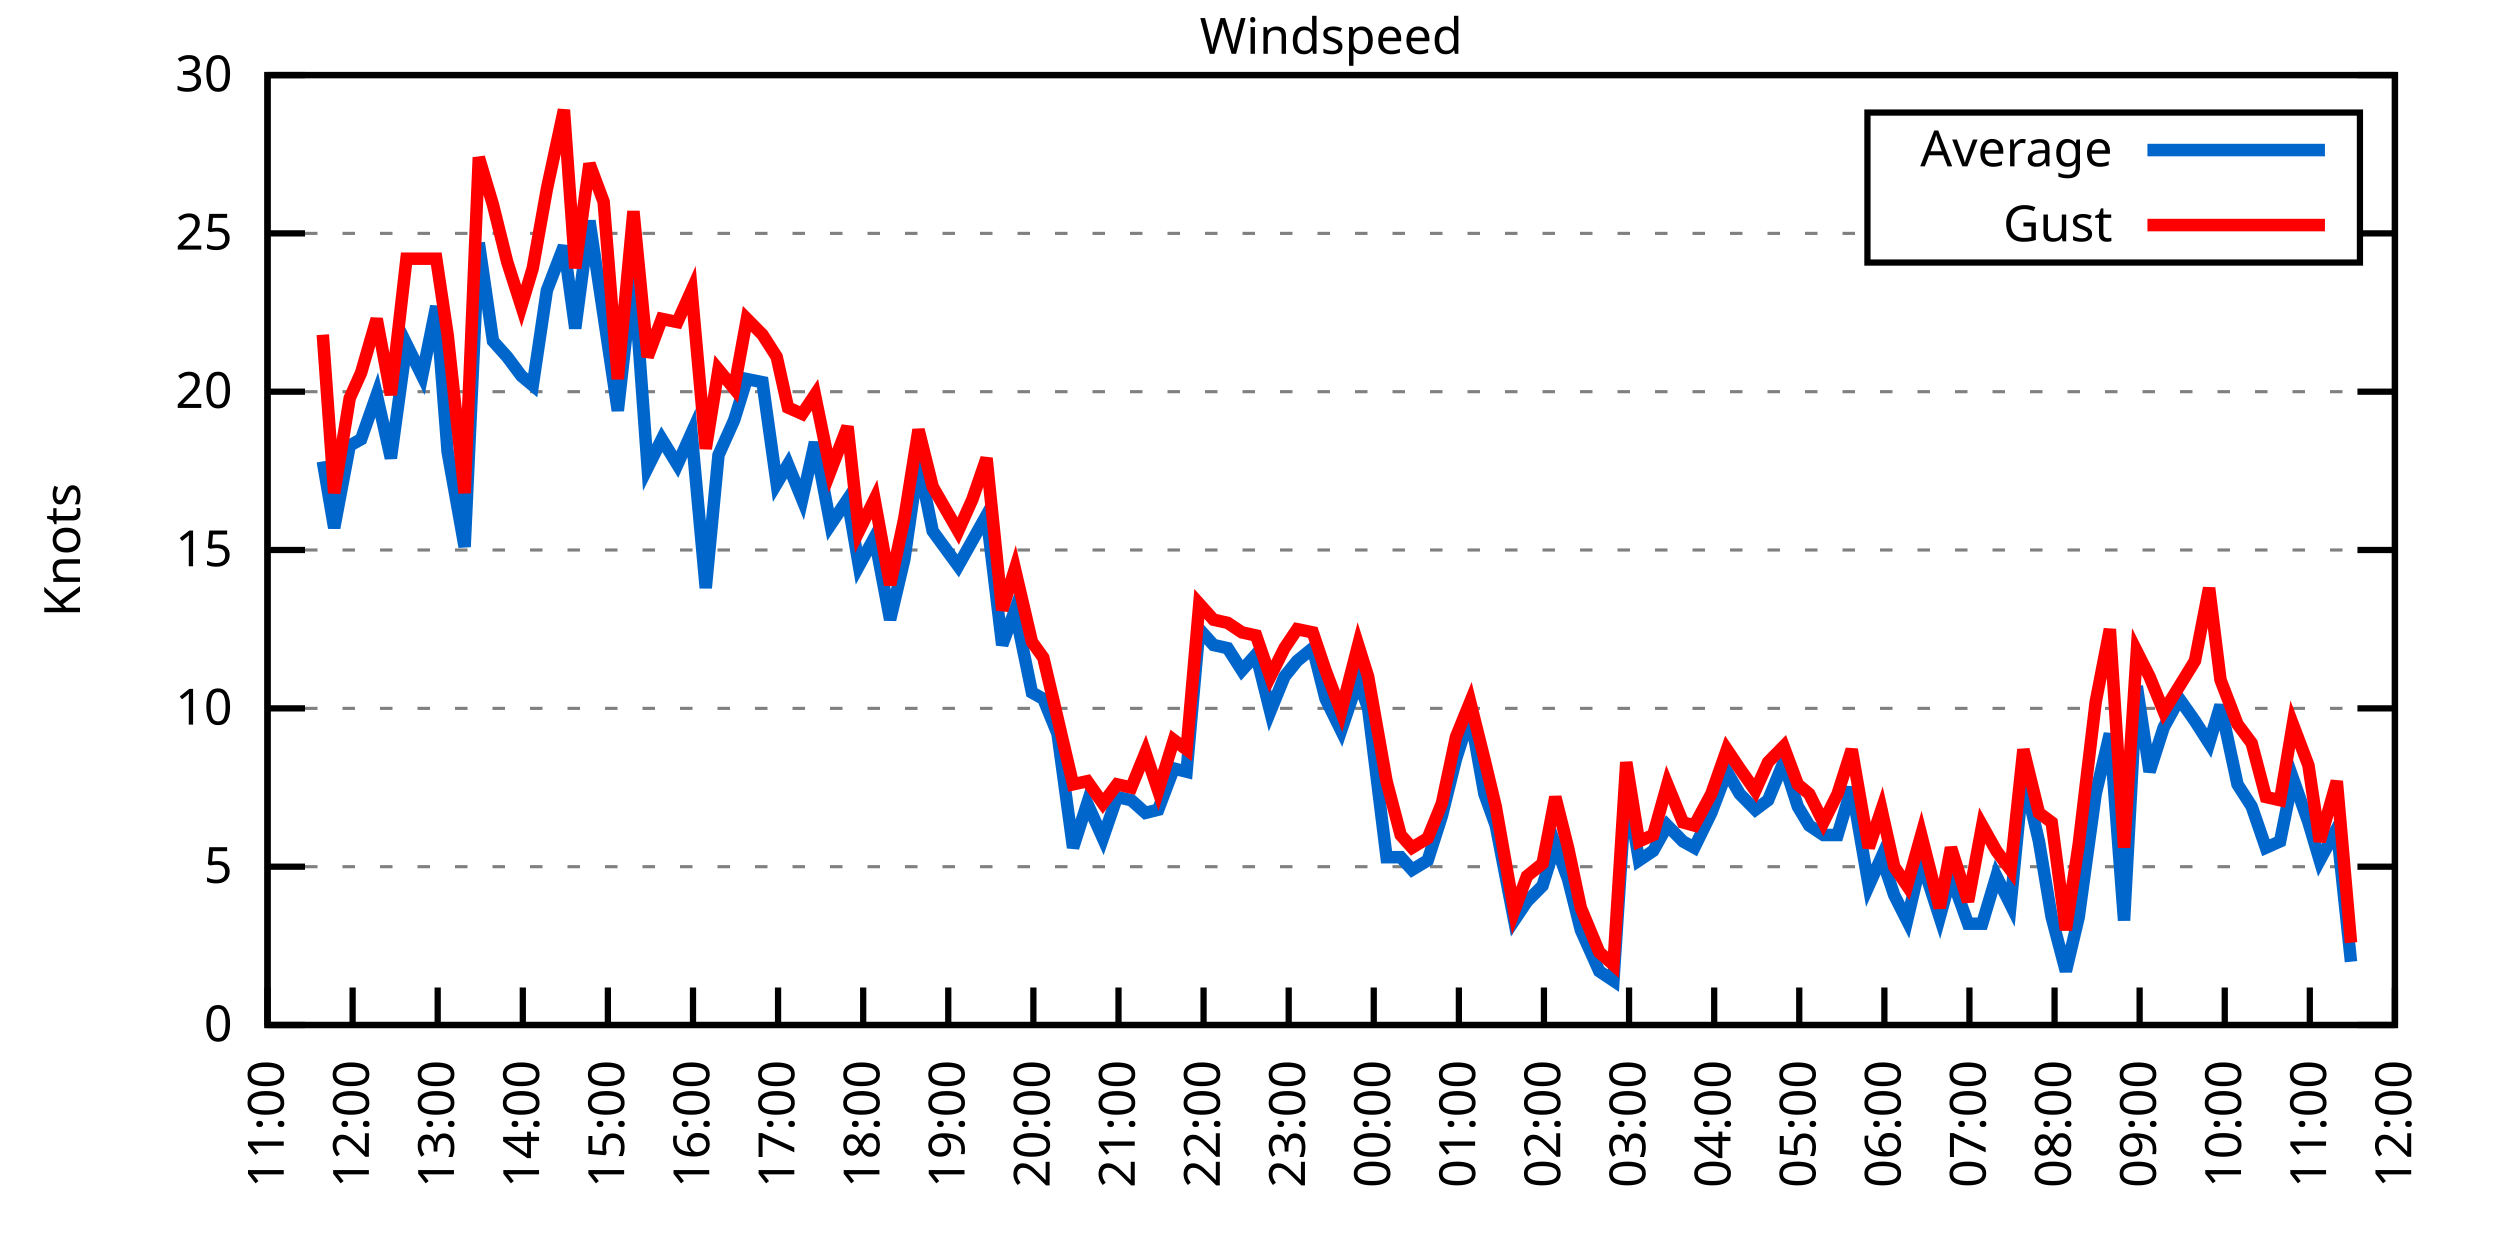
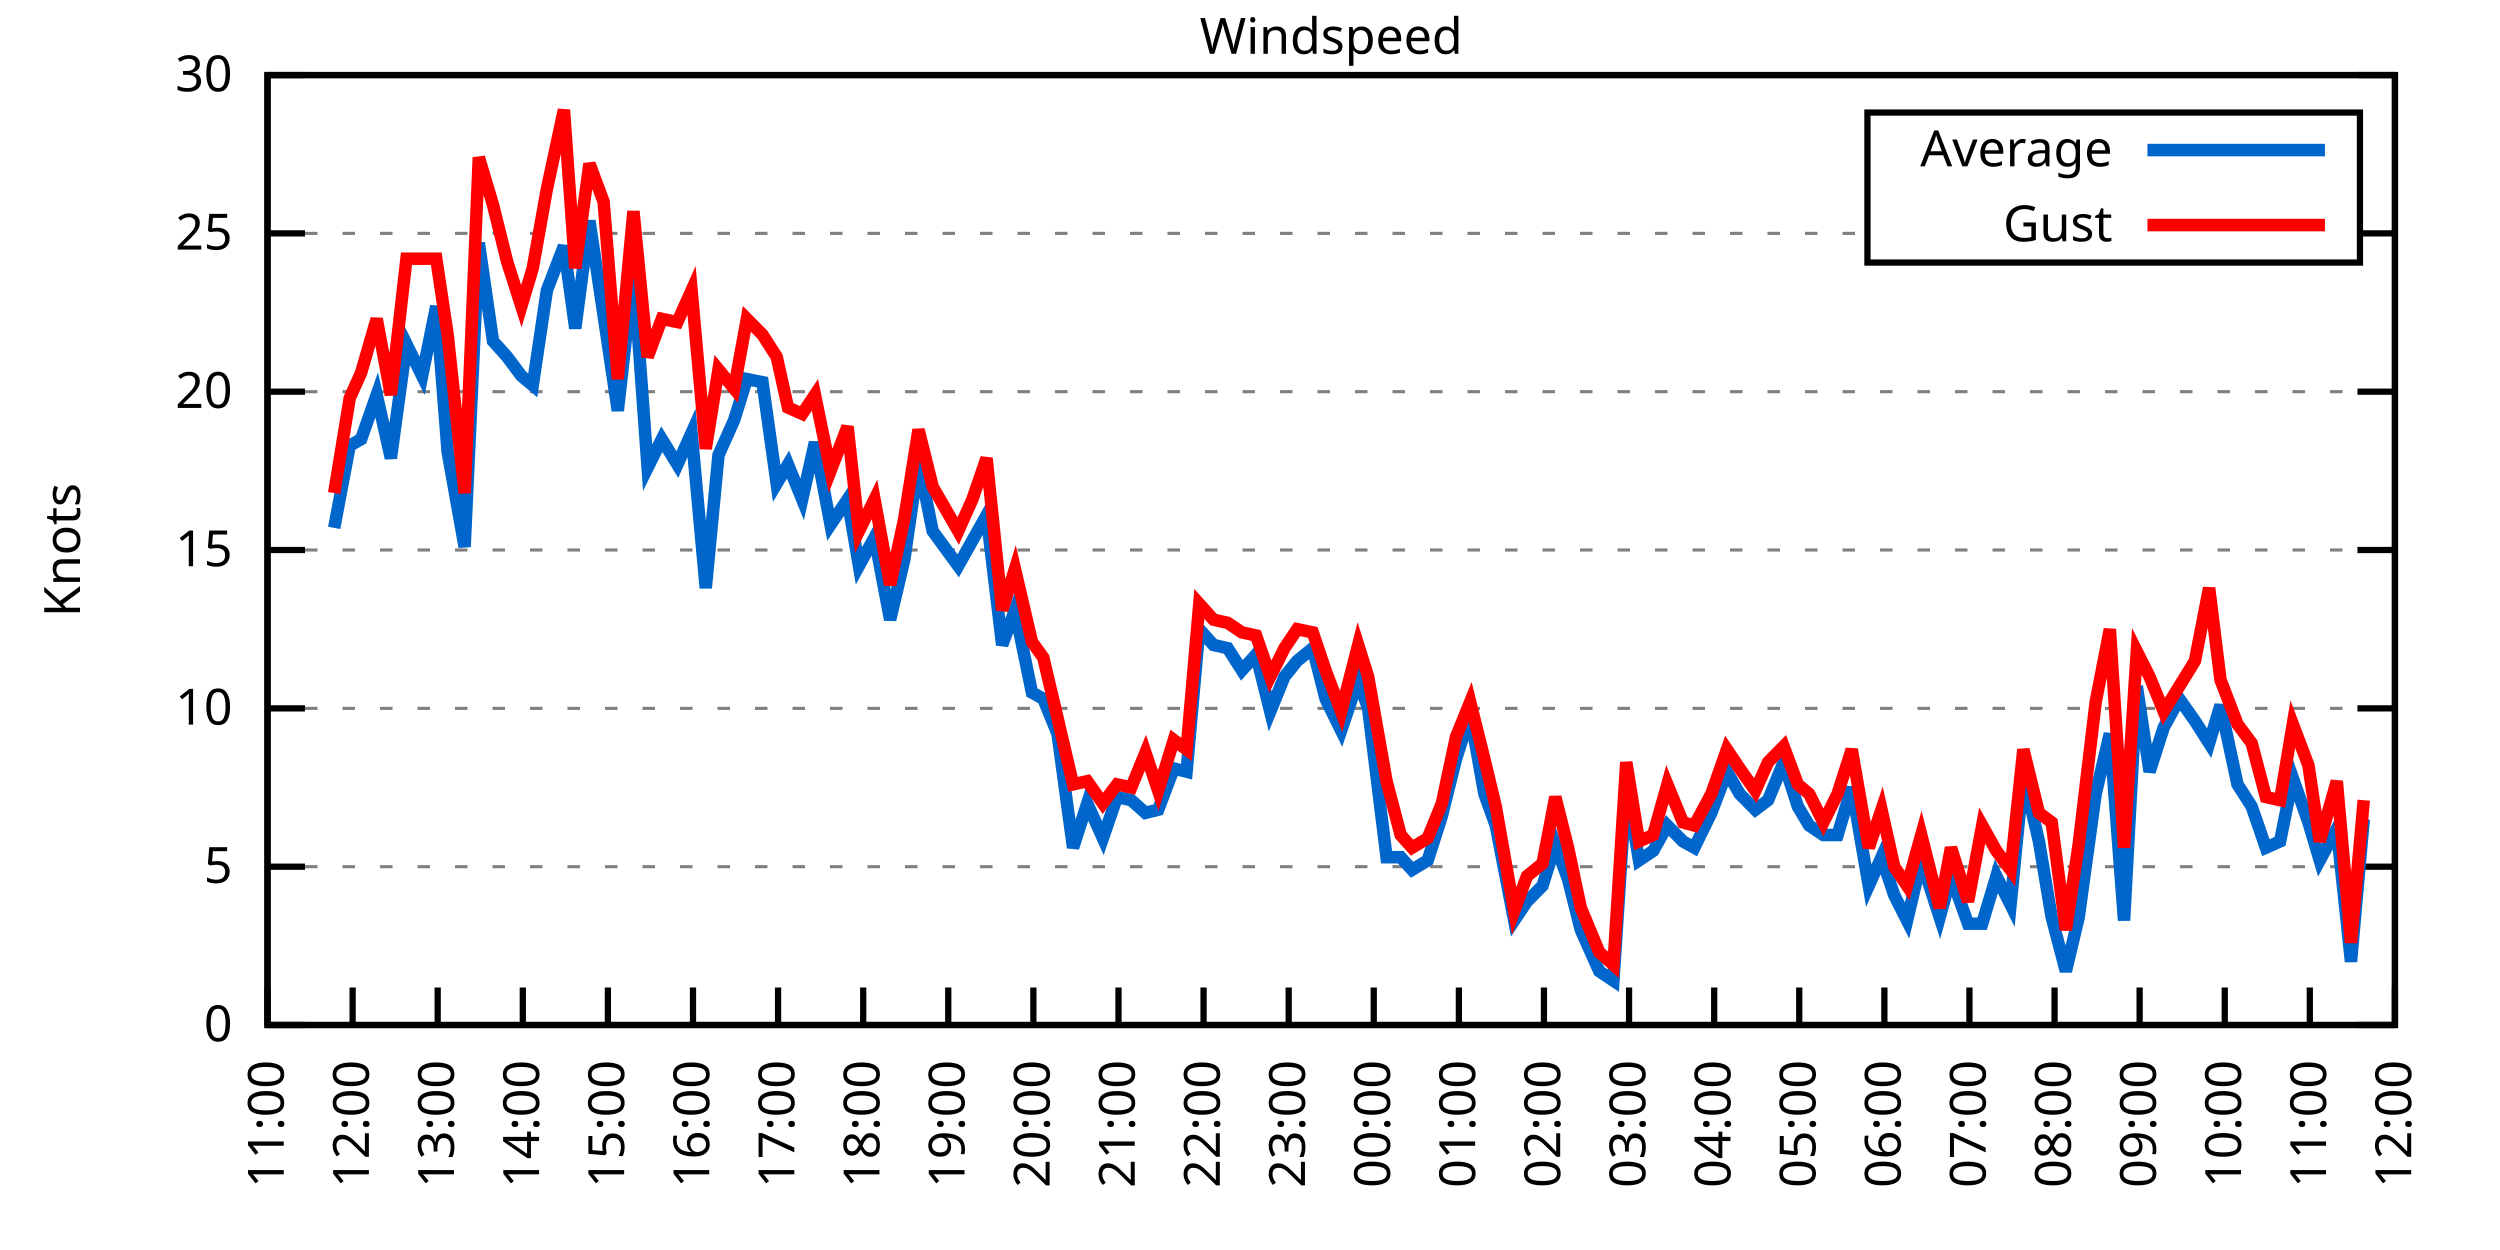
<svg xmlns="http://www.w3.org/2000/svg" xmlns:xlink="http://www.w3.org/1999/xlink" width="400" height="200" viewBox="0 0 400 200">
  <g id="gnuplot_canvas">
    <rect x="0" y="0" width="400" height="200" fill="none" />
    <defs>
      <circle id="gpDot" r="0.5" stroke-width="0.5" stroke="currentColor" />
      <path id="gpPt0" stroke-width="0.333" stroke="currentColor" d="M-1,0 h2 M0,-1 v2" />
      <path id="gpPt1" stroke-width="0.333" stroke="currentColor" d="M-1,-1 L1,1 M1,-1 L-1,1" />
      <path id="gpPt2" stroke-width="0.333" stroke="currentColor" d="M-1,0 L1,0 M0,-1 L0,1 M-1,-1 L1,1 M-1,1 L1,-1" />
      <rect id="gpPt3" stroke-width="0.333" stroke="currentColor" x="-1" y="-1" width="2" height="2" />
      <rect id="gpPt4" stroke-width="0.333" stroke="currentColor" fill="currentColor" x="-1" y="-1" width="2" height="2" />
      <circle id="gpPt5" stroke-width="0.333" stroke="currentColor" cx="0" cy="0" r="1" />
      <use xlink:href="#gpPt5" id="gpPt6" fill="currentColor" stroke="none" />
      <path id="gpPt7" stroke-width="0.333" stroke="currentColor" d="M0,-1.33 L-1.33,0.67 L1.33,0.67 z" />
      <use xlink:href="#gpPt7" id="gpPt8" fill="currentColor" stroke="none" />
      <use xlink:href="#gpPt7" id="gpPt9" stroke="currentColor" transform="rotate(180)" />
      <use xlink:href="#gpPt9" id="gpPt10" fill="currentColor" stroke="none" />
      <use xlink:href="#gpPt3" id="gpPt11" stroke="currentColor" transform="rotate(45)" />
      <use xlink:href="#gpPt11" id="gpPt12" fill="currentColor" stroke="none" />
      <path id="gpPt13" stroke-width="0.333" stroke="currentColor" d="M0,1.330 L1.265,0.411 L0.782,-1.067 L-0.782,-1.076 L-1.265,0.411 z" />
      <use xlink:href="#gpPt13" id="gpPt14" fill="currentColor" stroke="none" />
      <filter id="textbox" filterUnits="objectBoundingBox" x="0" y="0" height="1" width="1">
        <feFlood flood-color="white" flood-opacity="1" result="bgnd" />
        <feComposite in="SourceGraphic" in2="bgnd" operator="atop" />
      </filter>
      <filter id="greybox" filterUnits="objectBoundingBox" x="0" y="0" height="1" width="1">
        <feFlood flood-color="lightgrey" flood-opacity="1" result="grey" />
        <feComposite in="SourceGraphic" in2="grey" operator="atop" />
      </filter>
    </defs>
    <g fill="none" color="white" stroke="currentColor" stroke-width="1.00" stroke-linecap="butt" stroke-linejoin="miter">
</g>
    <g fill="none" color="black" stroke="currentColor" stroke-width="1.00" stroke-linecap="butt" stroke-linejoin="miter">
      <g stroke="none" shape-rendering="crispEdges">
        <polygon fill="rgb(255, 255, 255)" points="42.80,164.00 383.18,164.00 383.18,12.02 42.80,12.02 " />
      </g>
    </g>
    <g fill="none" color="black" stroke="currentColor" stroke-width="1.00" stroke-linecap="butt" stroke-linejoin="miter">
</g>
    <g fill="none" color="black" stroke="black" stroke-width="0.50" stroke-linecap="butt" stroke-linejoin="miter">
</g>
    <g fill="none" color="gray" stroke="currentColor" stroke-width="0.50" stroke-linecap="butt" stroke-linejoin="miter">
      <path stroke="gray" stroke-dasharray="2,4" class="gridline" d="M42.80,164.00 L383.19,164.00  " />
    </g>
    <g fill="none" color="gray" stroke="gray" stroke-width="1.00" stroke-linecap="butt" stroke-linejoin="miter">
</g>
    <g fill="none" color="black" stroke="currentColor" stroke-width="1.00" stroke-linecap="butt" stroke-linejoin="miter">
      <path stroke="black" d="M42.80,164.00 L48.80,164.00 M383.19,164.00 L377.19,164.00  " />
      <g transform="translate(37.20,166.60)" stroke="none" fill="black" font-family="Sans" font-size="8.00" text-anchor="end">
        <text>
          <tspan font-family="Sans"> 0</tspan>
        </text>
      </g>
    </g>
    <g fill="none" color="black" stroke="currentColor" stroke-width="1.00" stroke-linecap="butt" stroke-linejoin="miter">
</g>
    <g fill="none" color="black" stroke="black" stroke-width="0.50" stroke-linecap="butt" stroke-linejoin="miter">
</g>
    <g fill="none" color="gray" stroke="currentColor" stroke-width="0.50" stroke-linecap="butt" stroke-linejoin="miter">
      <path stroke="gray" stroke-dasharray="2,4" class="gridline" d="M42.80,138.67 L383.19,138.67  " />
    </g>
    <g fill="none" color="gray" stroke="gray" stroke-width="1.00" stroke-linecap="butt" stroke-linejoin="miter">
</g>
    <g fill="none" color="black" stroke="currentColor" stroke-width="1.00" stroke-linecap="butt" stroke-linejoin="miter">
      <path stroke="black" d="M42.80,138.67 L48.80,138.67 M383.19,138.67 L377.19,138.67  " />
      <g transform="translate(37.20,141.27)" stroke="none" fill="black" font-family="Sans" font-size="8.00" text-anchor="end">
        <text>
          <tspan font-family="Sans"> 5</tspan>
        </text>
      </g>
    </g>
    <g fill="none" color="black" stroke="currentColor" stroke-width="1.00" stroke-linecap="butt" stroke-linejoin="miter">
</g>
    <g fill="none" color="black" stroke="black" stroke-width="0.50" stroke-linecap="butt" stroke-linejoin="miter">
</g>
    <g fill="none" color="gray" stroke="currentColor" stroke-width="0.50" stroke-linecap="butt" stroke-linejoin="miter">
      <path stroke="gray" stroke-dasharray="2,4" class="gridline" d="M42.80,113.34 L383.19,113.34  " />
    </g>
    <g fill="none" color="gray" stroke="gray" stroke-width="1.00" stroke-linecap="butt" stroke-linejoin="miter">
</g>
    <g fill="none" color="black" stroke="currentColor" stroke-width="1.00" stroke-linecap="butt" stroke-linejoin="miter">
      <path stroke="black" d="M42.80,113.34 L48.80,113.34 M383.19,113.34 L377.19,113.34  " />
      <g transform="translate(37.20,115.94)" stroke="none" fill="black" font-family="Sans" font-size="8.00" text-anchor="end">
        <text>
          <tspan font-family="Sans"> 10</tspan>
        </text>
      </g>
    </g>
    <g fill="none" color="black" stroke="currentColor" stroke-width="1.00" stroke-linecap="butt" stroke-linejoin="miter">
</g>
    <g fill="none" color="black" stroke="black" stroke-width="0.50" stroke-linecap="butt" stroke-linejoin="miter">
</g>
    <g fill="none" color="gray" stroke="currentColor" stroke-width="0.50" stroke-linecap="butt" stroke-linejoin="miter">
      <path stroke="gray" stroke-dasharray="2,4" class="gridline" d="M42.80,88.00 L383.19,88.00  " />
    </g>
    <g fill="none" color="gray" stroke="gray" stroke-width="1.00" stroke-linecap="butt" stroke-linejoin="miter">
</g>
    <g fill="none" color="black" stroke="currentColor" stroke-width="1.00" stroke-linecap="butt" stroke-linejoin="miter">
      <path stroke="black" d="M42.80,88.00 L48.80,88.00 M383.19,88.00 L377.19,88.00  " />
      <g transform="translate(37.20,90.60)" stroke="none" fill="black" font-family="Sans" font-size="8.00" text-anchor="end">
        <text>
          <tspan font-family="Sans"> 15</tspan>
        </text>
      </g>
    </g>
    <g fill="none" color="black" stroke="currentColor" stroke-width="1.00" stroke-linecap="butt" stroke-linejoin="miter">
</g>
    <g fill="none" color="black" stroke="black" stroke-width="0.50" stroke-linecap="butt" stroke-linejoin="miter">
</g>
    <g fill="none" color="gray" stroke="currentColor" stroke-width="0.50" stroke-linecap="butt" stroke-linejoin="miter">
      <path stroke="gray" stroke-dasharray="2,4" class="gridline" d="M42.80,62.67 L383.19,62.67  " />
    </g>
    <g fill="none" color="gray" stroke="gray" stroke-width="1.00" stroke-linecap="butt" stroke-linejoin="miter">
</g>
    <g fill="none" color="black" stroke="currentColor" stroke-width="1.00" stroke-linecap="butt" stroke-linejoin="miter">
      <path stroke="black" d="M42.80,62.67 L48.80,62.67 M383.19,62.67 L377.19,62.67  " />
      <g transform="translate(37.20,65.27)" stroke="none" fill="black" font-family="Sans" font-size="8.00" text-anchor="end">
        <text>
          <tspan font-family="Sans"> 20</tspan>
        </text>
      </g>
    </g>
    <g fill="none" color="black" stroke="currentColor" stroke-width="1.00" stroke-linecap="butt" stroke-linejoin="miter">
</g>
    <g fill="none" color="black" stroke="black" stroke-width="0.50" stroke-linecap="butt" stroke-linejoin="miter">
</g>
    <g fill="none" color="gray" stroke="currentColor" stroke-width="0.50" stroke-linecap="butt" stroke-linejoin="miter">
      <path stroke="gray" stroke-dasharray="2,4" class="gridline" d="M42.80,37.34 L298.79,37.34 M377.59,37.34 L383.19,37.34  " />
    </g>
    <g fill="none" color="gray" stroke="gray" stroke-width="1.00" stroke-linecap="butt" stroke-linejoin="miter">
</g>
    <g fill="none" color="black" stroke="currentColor" stroke-width="1.00" stroke-linecap="butt" stroke-linejoin="miter">
      <path stroke="black" d="M42.80,37.34 L48.80,37.34 M383.19,37.34 L377.19,37.34  " />
      <g transform="translate(37.20,39.94)" stroke="none" fill="black" font-family="Sans" font-size="8.00" text-anchor="end">
        <text>
          <tspan font-family="Sans"> 25</tspan>
        </text>
      </g>
    </g>
    <g fill="none" color="black" stroke="currentColor" stroke-width="1.00" stroke-linecap="butt" stroke-linejoin="miter">
</g>
    <g fill="none" color="black" stroke="black" stroke-width="0.50" stroke-linecap="butt" stroke-linejoin="miter">
</g>
    <g fill="none" color="gray" stroke="currentColor" stroke-width="0.50" stroke-linecap="butt" stroke-linejoin="miter">
      <path stroke="gray" stroke-dasharray="2,4" class="gridline" d="M42.80,12.01 L383.19,12.01  " />
    </g>
    <g fill="none" color="gray" stroke="gray" stroke-width="1.00" stroke-linecap="butt" stroke-linejoin="miter">
</g>
    <g fill="none" color="black" stroke="currentColor" stroke-width="1.00" stroke-linecap="butt" stroke-linejoin="miter">
      <path stroke="black" d="M42.80,12.01 L48.80,12.01 M383.19,12.01 L377.19,12.01  " />
      <g transform="translate(37.20,14.61)" stroke="none" fill="black" font-family="Sans" font-size="8.00" text-anchor="end">
        <text>
          <tspan font-family="Sans"> 30</tspan>
        </text>
      </g>
    </g>
    <g fill="none" color="black" stroke="currentColor" stroke-width="1.00" stroke-linecap="butt" stroke-linejoin="miter">
      <path stroke="black" d="M42.80,164.00 L42.80,158.00  " />
      <g transform="translate(45.40,169.60) rotate(270.00)" stroke="none" fill="black" font-family="Sans" font-size="8.00" text-anchor="end">
        <text>
          <tspan font-family="Sans">11:00</tspan>
        </text>
      </g>
    </g>
    <g fill="none" color="black" stroke="currentColor" stroke-width="1.00" stroke-linecap="butt" stroke-linejoin="miter">
      <path stroke="black" d="M56.42,164.00 L56.42,158.00  " />
      <g transform="translate(59.02,169.60) rotate(270.00)" stroke="none" fill="black" font-family="Sans" font-size="8.00" text-anchor="end">
        <text>
          <tspan font-family="Sans">12:00</tspan>
        </text>
      </g>
    </g>
    <g fill="none" color="black" stroke="currentColor" stroke-width="1.00" stroke-linecap="butt" stroke-linejoin="miter">
      <path stroke="black" d="M70.03,164.00 L70.03,158.00  " />
      <g transform="translate(72.63,169.60) rotate(270.00)" stroke="none" fill="black" font-family="Sans" font-size="8.00" text-anchor="end">
        <text>
          <tspan font-family="Sans">13:00</tspan>
        </text>
      </g>
    </g>
    <g fill="none" color="black" stroke="currentColor" stroke-width="1.00" stroke-linecap="butt" stroke-linejoin="miter">
      <path stroke="black" d="M83.65,164.00 L83.65,158.00  " />
      <g transform="translate(86.25,169.60) rotate(270.00)" stroke="none" fill="black" font-family="Sans" font-size="8.00" text-anchor="end">
        <text>
          <tspan font-family="Sans">14:00</tspan>
        </text>
      </g>
    </g>
    <g fill="none" color="black" stroke="currentColor" stroke-width="1.00" stroke-linecap="butt" stroke-linejoin="miter">
      <path stroke="black" d="M97.26,164.00 L97.26,158.00  " />
      <g transform="translate(99.86,169.60) rotate(270.00)" stroke="none" fill="black" font-family="Sans" font-size="8.00" text-anchor="end">
        <text>
          <tspan font-family="Sans">15:00</tspan>
        </text>
      </g>
    </g>
    <g fill="none" color="black" stroke="currentColor" stroke-width="1.00" stroke-linecap="butt" stroke-linejoin="miter">
      <path stroke="black" d="M110.88,164.00 L110.88,158.00  " />
      <g transform="translate(113.48,169.60) rotate(270.00)" stroke="none" fill="black" font-family="Sans" font-size="8.00" text-anchor="end">
        <text>
          <tspan font-family="Sans">16:00</tspan>
        </text>
      </g>
    </g>
    <g fill="none" color="black" stroke="currentColor" stroke-width="1.00" stroke-linecap="butt" stroke-linejoin="miter">
      <path stroke="black" d="M124.49,164.00 L124.49,158.00  " />
      <g transform="translate(127.09,169.60) rotate(270.00)" stroke="none" fill="black" font-family="Sans" font-size="8.00" text-anchor="end">
        <text>
          <tspan font-family="Sans">17:00</tspan>
        </text>
      </g>
    </g>
    <g fill="none" color="black" stroke="currentColor" stroke-width="1.00" stroke-linecap="butt" stroke-linejoin="miter">
      <path stroke="black" d="M138.11,164.00 L138.11,158.00  " />
      <g transform="translate(140.71,169.60) rotate(270.00)" stroke="none" fill="black" font-family="Sans" font-size="8.00" text-anchor="end">
        <text>
          <tspan font-family="Sans">18:00</tspan>
        </text>
      </g>
    </g>
    <g fill="none" color="black" stroke="currentColor" stroke-width="1.00" stroke-linecap="butt" stroke-linejoin="miter">
      <path stroke="black" d="M151.72,164.00 L151.72,158.00  " />
      <g transform="translate(154.32,169.60) rotate(270.00)" stroke="none" fill="black" font-family="Sans" font-size="8.00" text-anchor="end">
        <text>
          <tspan font-family="Sans">19:00</tspan>
        </text>
      </g>
    </g>
    <g fill="none" color="black" stroke="currentColor" stroke-width="1.00" stroke-linecap="butt" stroke-linejoin="miter">
      <path stroke="black" d="M165.34,164.00 L165.34,158.00  " />
      <g transform="translate(167.94,169.60) rotate(270.00)" stroke="none" fill="black" font-family="Sans" font-size="8.00" text-anchor="end">
        <text>
          <tspan font-family="Sans">20:00</tspan>
        </text>
      </g>
    </g>
    <g fill="none" color="black" stroke="currentColor" stroke-width="1.00" stroke-linecap="butt" stroke-linejoin="miter">
      <path stroke="black" d="M178.96,164.00 L178.96,158.00  " />
      <g transform="translate(181.56,169.60) rotate(270.00)" stroke="none" fill="black" font-family="Sans" font-size="8.00" text-anchor="end">
        <text>
          <tspan font-family="Sans">21:00</tspan>
        </text>
      </g>
    </g>
    <g fill="none" color="black" stroke="currentColor" stroke-width="1.00" stroke-linecap="butt" stroke-linejoin="miter">
      <path stroke="black" d="M192.57,164.00 L192.57,158.00  " />
      <g transform="translate(195.17,169.60) rotate(270.00)" stroke="none" fill="black" font-family="Sans" font-size="8.00" text-anchor="end">
        <text>
          <tspan font-family="Sans">22:00</tspan>
        </text>
      </g>
    </g>
    <g fill="none" color="black" stroke="currentColor" stroke-width="1.00" stroke-linecap="butt" stroke-linejoin="miter">
      <path stroke="black" d="M206.19,164.00 L206.19,158.00  " />
      <g transform="translate(208.79,169.60) rotate(270.00)" stroke="none" fill="black" font-family="Sans" font-size="8.00" text-anchor="end">
        <text>
          <tspan font-family="Sans">23:00</tspan>
        </text>
      </g>
    </g>
    <g fill="none" color="black" stroke="currentColor" stroke-width="1.00" stroke-linecap="butt" stroke-linejoin="miter">
      <path stroke="black" d="M219.80,164.00 L219.80,158.00  " />
      <g transform="translate(222.40,169.60) rotate(270.00)" stroke="none" fill="black" font-family="Sans" font-size="8.00" text-anchor="end">
        <text>
          <tspan font-family="Sans">00:00</tspan>
        </text>
      </g>
    </g>
    <g fill="none" color="black" stroke="currentColor" stroke-width="1.00" stroke-linecap="butt" stroke-linejoin="miter">
      <path stroke="black" d="M233.42,164.00 L233.42,158.00  " />
      <g transform="translate(236.02,169.60) rotate(270.00)" stroke="none" fill="black" font-family="Sans" font-size="8.00" text-anchor="end">
        <text>
          <tspan font-family="Sans">01:00</tspan>
        </text>
      </g>
    </g>
    <g fill="none" color="black" stroke="currentColor" stroke-width="1.00" stroke-linecap="butt" stroke-linejoin="miter">
      <path stroke="black" d="M247.03,164.00 L247.03,158.00  " />
      <g transform="translate(249.63,169.60) rotate(270.00)" stroke="none" fill="black" font-family="Sans" font-size="8.00" text-anchor="end">
        <text>
          <tspan font-family="Sans">02:00</tspan>
        </text>
      </g>
    </g>
    <g fill="none" color="black" stroke="currentColor" stroke-width="1.00" stroke-linecap="butt" stroke-linejoin="miter">
      <path stroke="black" d="M260.65,164.00 L260.65,158.00  " />
      <g transform="translate(263.25,169.60) rotate(270.00)" stroke="none" fill="black" font-family="Sans" font-size="8.00" text-anchor="end">
        <text>
          <tspan font-family="Sans">03:00</tspan>
        </text>
      </g>
    </g>
    <g fill="none" color="black" stroke="currentColor" stroke-width="1.00" stroke-linecap="butt" stroke-linejoin="miter">
      <path stroke="black" d="M274.27,164.00 L274.27,158.00  " />
      <g transform="translate(276.87,169.60) rotate(270.00)" stroke="none" fill="black" font-family="Sans" font-size="8.00" text-anchor="end">
        <text>
          <tspan font-family="Sans">04:00</tspan>
        </text>
      </g>
    </g>
    <g fill="none" color="black" stroke="currentColor" stroke-width="1.00" stroke-linecap="butt" stroke-linejoin="miter">
      <path stroke="black" d="M287.88,164.00 L287.88,158.00  " />
      <g transform="translate(290.48,169.60) rotate(270.00)" stroke="none" fill="black" font-family="Sans" font-size="8.00" text-anchor="end">
        <text>
          <tspan font-family="Sans">05:00</tspan>
        </text>
      </g>
    </g>
    <g fill="none" color="black" stroke="currentColor" stroke-width="1.00" stroke-linecap="butt" stroke-linejoin="miter">
      <path stroke="black" d="M301.50,164.00 L301.50,158.00  " />
      <g transform="translate(304.10,169.60) rotate(270.00)" stroke="none" fill="black" font-family="Sans" font-size="8.00" text-anchor="end">
        <text>
          <tspan font-family="Sans">06:00</tspan>
        </text>
      </g>
    </g>
    <g fill="none" color="black" stroke="currentColor" stroke-width="1.00" stroke-linecap="butt" stroke-linejoin="miter">
      <path stroke="black" d="M315.11,164.00 L315.11,158.00  " />
      <g transform="translate(317.71,169.60) rotate(270.00)" stroke="none" fill="black" font-family="Sans" font-size="8.00" text-anchor="end">
        <text>
          <tspan font-family="Sans">07:00</tspan>
        </text>
      </g>
    </g>
    <g fill="none" color="black" stroke="currentColor" stroke-width="1.00" stroke-linecap="butt" stroke-linejoin="miter">
      <path stroke="black" d="M328.73,164.00 L328.73,158.00  " />
      <g transform="translate(331.33,169.60) rotate(270.00)" stroke="none" fill="black" font-family="Sans" font-size="8.00" text-anchor="end">
        <text>
          <tspan font-family="Sans">08:00</tspan>
        </text>
      </g>
    </g>
    <g fill="none" color="black" stroke="currentColor" stroke-width="1.00" stroke-linecap="butt" stroke-linejoin="miter">
      <path stroke="black" d="M342.34,164.00 L342.34,158.00  " />
      <g transform="translate(344.94,169.60) rotate(270.00)" stroke="none" fill="black" font-family="Sans" font-size="8.00" text-anchor="end">
        <text>
          <tspan font-family="Sans">09:00</tspan>
        </text>
      </g>
    </g>
    <g fill="none" color="black" stroke="currentColor" stroke-width="1.00" stroke-linecap="butt" stroke-linejoin="miter">
      <path stroke="black" d="M355.96,164.00 L355.96,158.00  " />
      <g transform="translate(358.56,169.60) rotate(270.00)" stroke="none" fill="black" font-family="Sans" font-size="8.00" text-anchor="end">
        <text>
          <tspan font-family="Sans">10:00</tspan>
        </text>
      </g>
    </g>
    <g fill="none" color="black" stroke="currentColor" stroke-width="1.00" stroke-linecap="butt" stroke-linejoin="miter">
      <path stroke="black" d="M369.57,164.00 L369.57,158.00  " />
      <g transform="translate(372.17,169.60) rotate(270.00)" stroke="none" fill="black" font-family="Sans" font-size="8.00" text-anchor="end">
        <text>
          <tspan font-family="Sans">11:00</tspan>
        </text>
      </g>
    </g>
    <g fill="none" color="black" stroke="currentColor" stroke-width="1.00" stroke-linecap="butt" stroke-linejoin="miter">
      <path stroke="black" d="M383.19,164.00 L383.19,158.00  " />
      <g transform="translate(385.79,169.60) rotate(270.00)" stroke="none" fill="black" font-family="Sans" font-size="8.00" text-anchor="end">
        <text>
          <tspan font-family="Sans">12:00</tspan>
        </text>
      </g>
    </g>
    <g fill="none" color="black" stroke="currentColor" stroke-width="1.00" stroke-linecap="butt" stroke-linejoin="miter">
</g>
    <g fill="none" color="black" stroke="currentColor" stroke-width="1.00" stroke-linecap="butt" stroke-linejoin="miter">
      <path stroke="black" d="M42.80,12.01 L42.80,164.00 L383.19,164.00 L383.19,12.01 L42.80,12.01 Z  " />
    </g>
    <g fill="none" color="black" stroke="currentColor" stroke-width="1.00" stroke-linecap="butt" stroke-linejoin="miter">
</g>
    <g fill="none" color="black" stroke="currentColor" stroke-width="1.00" stroke-linecap="butt" stroke-linejoin="miter">
      <path stroke="black" d="M298.79,42.01 L298.79,18.01 L377.59,18.01 L377.59,42.01 L298.79,42.01 Z  " />
    </g>
    <g id="Windspeed_plot_1">
      <g fill="none" color="white" stroke="black" stroke-width="2.00" stroke-linecap="butt" stroke-linejoin="miter">
</g>
      <g fill="none" color="black" stroke="currentColor" stroke-width="2.00" stroke-linecap="butt" stroke-linejoin="miter">
        <g transform="translate(337.99,26.61)" stroke="none" fill="black" font-family="Sans" font-size="8.00" text-anchor="end">
          <text>
            <tspan font-family="Sans">Average</tspan>
          </text>
        </g>
      </g>
      <g fill="none" color="black" stroke="currentColor" stroke-width="2.00" stroke-linecap="butt" stroke-linejoin="miter">
-         <path stroke="rgb(  0, 102, 204)" d="M343.59,24.01 L371.99,24.01 M51.65,73.82 L53.47,84.46 L55.96,71.29 L57.78,70.27 L60.27,63.18 L62.54,73.31   L65.04,55.07 L67.54,60.14 L69.80,48.99 L71.62,72.30 L74.34,87.50 L76.61,38.86 L78.88,54.57 L81.15,57.10   L83.42,60.14 L85.24,61.66 L87.50,46.46 L90.23,39.37 L92.04,52.54 L94.31,35.32 L96.58,50.51 L98.85,65.71   L101.35,43.42 L103.62,74.83 L105.89,70.27 L108.38,74.33 L110.65,69.26 L112.92,94.08 L114.96,72.81 L117.46,67.23   L119.50,60.65 L122.00,61.15 L124.27,77.37 L126.08,74.33 L128.35,79.90 L130.39,70.78 L132.89,83.95 L135.61,79.90   L137.43,90.54 L139.92,85.98 L142.42,99.15 L144.69,89.52 L146.96,73.82 L149.23,84.97 L153.31,90.54 L155.58,86.49   L157.85,82.43 L160.35,103.20 L162.39,97.63 L165.11,110.80 L166.93,111.82 L169.20,117.39 L171.69,135.63 L173.96,128.54   L176.46,134.11 L178.73,127.52 L181.00,128.03 L183.27,130.06 L185.31,129.55 L187.81,122.96 L189.85,123.47 L191.89,100.67   L194.16,103.20 L196.43,103.71 L198.70,107.26 L200.97,104.72 L203.24,113.84 L205.51,108.27 L207.55,105.74 L210.04,103.71   L212.09,111.82 L214.58,116.88 L217.31,108.78 L218.90,113.34 L221.85,137.15 L224.11,137.15 L225.93,139.17 L228.43,137.66   L230.70,130.56 L232.96,121.44 L235.23,114.35 L237.50,127.02 L239.32,132.08 L242.27,147.28 L244.31,144.24 L246.81,141.71   L248.85,135.12 L250.89,140.69 L252.93,148.80 L255.88,155.39 L258.15,156.91 L260.20,125.50 L262.24,137.66 L264.51,136.14   L266.78,132.08 L269.27,134.62 L271.09,135.63 L273.81,130.06 L276.31,123.47 L278.35,127.02 L280.85,129.55 L282.89,128.03   L285.38,121.95 L287.65,129.04 L289.47,132.08 L291.74,133.60 L294.01,133.60 L296.28,126.00 L299.00,141.71 L301.04,137.15   L303.08,143.23 L305.13,147.28 L307.40,137.66 L310.35,146.77 L312.16,140.19 L314.89,147.79 L317.15,147.79 L319.42,140.19   L321.69,144.75 L323.74,123.98 L326.23,134.62 L328.27,146.77 L330.54,155.39 L332.59,146.77 L335.31,127.02 L337.58,117.39   L339.85,147.28 L341.89,109.79 L343.93,123.47 L346.20,116.38 L348.70,111.82 L351.19,115.36 L353.46,118.91 L355.28,112.83   L358.00,125.50 L360.27,129.04 L362.54,135.63 L364.81,134.62 L366.85,124.48 L369.35,131.58 L371.16,137.66 L373.89,132.59   L376.16,153.87  " />
+         <path stroke="rgb(  0, 102, 204)" d="M343.59,24.01 L371.99,24.01 M53.47,84.46 L55.96,71.29 L57.78,70.27 L60.27,63.18 L62.54,73.31 L65.04,55.07   L67.54,60.14 L69.80,48.99 L71.62,72.30 L74.34,87.50 L76.61,38.86 L78.88,54.57 L81.15,57.10 L83.42,60.14   L85.24,61.66 L87.50,46.46 L90.23,39.37 L92.04,52.54 L94.31,35.32 L96.58,50.51 L98.85,65.71 L101.35,43.42   L103.62,74.83 L105.89,70.27 L108.38,74.33 L110.65,69.26 L112.92,94.08 L114.96,72.81 L117.46,67.23 L119.50,60.65   L122.00,61.15 L124.27,77.37 L126.08,74.33 L128.35,79.90 L130.39,70.78 L132.89,83.95 L135.61,79.90 L137.43,90.54   L139.92,85.98 L142.42,99.15 L144.69,89.52 L146.96,73.82 L149.23,84.97 L153.31,90.54 L155.58,86.49 L157.85,82.43   L160.35,103.20 L162.39,97.63 L165.11,110.80 L166.93,111.82 L169.20,117.39 L171.69,135.63 L173.96,128.54 L176.46,134.11   L178.73,127.52 L181.00,128.03 L183.27,130.06 L185.31,129.55 L187.81,122.96 L189.85,123.47 L191.89,100.67 L194.16,103.20   L196.43,103.71 L198.70,107.26 L200.97,104.72 L203.24,113.84 L205.51,108.27 L207.55,105.74 L210.04,103.71 L212.09,111.82   L214.58,116.88 L217.31,108.78 L218.90,113.34 L221.85,137.15 L224.11,137.15 L225.93,139.17 L228.43,137.66 L230.70,130.56   L232.96,121.44 L235.23,114.35 L237.50,127.02 L239.32,132.08 L242.27,147.28 L244.31,144.24 L246.81,141.71 L248.85,135.12   L250.89,140.69 L252.93,148.80 L255.88,155.39 L258.15,156.91 L260.20,125.50 L262.24,137.66 L264.51,136.14 L266.78,132.08   L269.27,134.62 L271.09,135.63 L273.81,130.06 L276.31,123.47 L278.35,127.02 L280.85,129.55 L282.89,128.03 L285.38,121.95   L287.65,129.04 L289.47,132.08 L291.74,133.60 L294.01,133.60 L296.28,126.00 L299.00,141.71 L301.04,137.15 L303.08,143.23   L305.13,147.28 L307.40,137.66 L310.35,146.77 L312.16,140.19 L314.89,147.79 L317.15,147.79 L319.42,140.19 L321.69,144.75   L323.74,123.98 L326.23,134.62 L328.27,146.77 L330.54,155.39 L332.59,146.77 L335.31,127.02 L337.58,117.39 L339.85,147.28   L341.89,109.79 L343.93,123.47 L346.20,116.38 L348.70,111.82 L351.19,115.36 L353.46,118.91 L355.28,112.83 L358.00,125.50   L360.27,129.04 L362.54,135.63 L364.81,134.62 L366.85,124.48 L369.35,131.58 L371.16,137.66 L373.89,132.59 L376.16,153.87   L378.20,131.07  " />
      </g>
    </g>
    <g id="Windspeed_plot_2">
      <g fill="none" color="black" stroke="currentColor" stroke-width="2.00" stroke-linecap="butt" stroke-linejoin="miter">
        <g transform="translate(337.99,38.61)" stroke="none" fill="black" font-family="Sans" font-size="8.00" text-anchor="end">
          <text>
            <tspan font-family="Sans">Gust</tspan>
          </text>
        </g>
      </g>
      <g fill="none" color="black" stroke="currentColor" stroke-width="2.00" stroke-linecap="butt" stroke-linejoin="miter">
-         <path stroke="rgb(255,   0,   0)" d="M343.59,36.01 L371.99,36.01 M51.65,53.55 L53.47,78.89 L55.96,63.69 L57.78,59.63 L60.27,51.02 L62.54,63.18   L65.04,41.39 L67.54,41.39 L69.80,41.39 L71.62,53.55 L74.34,78.89 L76.61,25.18 L78.88,32.78 L81.15,41.90   L83.42,48.99 L85.24,42.91 L87.50,30.25 L90.23,17.58 L92.04,42.91 L94.31,26.20 L96.58,32.28 L98.85,60.65   L101.35,33.80 L103.62,57.10 L105.89,51.02 L108.38,51.53 L110.65,46.46 L112.92,71.79 L114.96,59.13 L117.46,62.17   L119.50,51.02 L122.00,53.55 L124.27,57.10 L126.08,65.21 L128.35,66.22 L130.39,63.18 L132.89,75.34 L135.61,68.25   L137.43,84.97 L139.92,79.90 L142.42,93.58 L144.69,82.94 L146.96,68.75 L149.23,77.87 L153.31,84.97 L155.58,79.90   L157.85,73.31 L160.35,97.63 L162.39,91.04 L165.11,102.70 L166.93,105.23 L169.20,114.86 L171.69,125.50 L173.96,124.99   L176.46,128.54 L178.73,125.50 L181.00,126.00 L183.27,120.43 L185.31,126.51 L187.81,118.40 L189.85,119.92 L191.89,96.62   L194.16,99.15 L196.43,99.66 L198.70,101.18 L200.97,101.68 L203.24,108.27 L205.51,103.71 L207.55,100.67 L210.04,101.18   L212.09,107.26 L214.58,113.84 L217.31,103.20 L218.90,108.27 L221.85,124.99 L224.11,133.60 L225.93,135.63 L228.43,134.11   L230.70,128.54 L232.96,117.90 L235.23,112.32 L237.50,121.44 L239.32,129.04 L242.27,145.76 L244.31,140.19 L246.81,138.16   L248.85,127.52 L250.89,135.63 L252.93,145.25 L255.88,152.35 L258.15,154.37 L260.20,121.95 L262.24,134.62 L264.51,133.60   L266.78,125.50 L269.27,131.58 L271.09,132.08 L273.81,127.02 L276.31,119.92 L278.35,122.96 L280.85,126.51 L282.89,121.95   L285.38,119.42 L287.65,125.50 L289.47,127.02 L291.74,131.58 L294.01,127.02 L296.28,119.92 L299.00,135.63 L301.04,129.55   L303.08,138.67 L305.13,141.71 L307.40,133.60 L310.35,145.25 L312.16,135.63 L314.89,144.24 L317.15,132.08 L319.42,136.14   L321.69,139.17 L323.74,119.92 L326.23,130.06 L328.27,131.58 L330.54,148.80 L332.59,135.12 L335.31,112.32 L337.58,100.67   L339.85,135.63 L341.89,104.22 L343.93,108.27 L346.20,113.84 L348.70,109.79 L351.19,105.74 L353.46,94.08 L355.28,108.78   L358.00,115.87 L360.27,118.91 L362.54,127.52 L364.81,128.03 L366.85,115.87 L369.35,122.46 L371.16,134.62 L373.89,124.99   L376.16,150.83  " />
+         <path stroke="rgb(255,   0,   0)" d="M343.59,36.01 L371.99,36.01 M53.47,78.89 L55.96,63.69 L57.78,59.63 L60.27,51.02 L62.54,63.18 L65.04,41.39   L67.54,41.39 L69.80,41.39 L71.62,53.55 L74.34,78.89 L76.61,25.18 L78.88,32.78 L81.15,41.90 L83.42,48.99   L85.24,42.91 L87.50,30.25 L90.23,17.58 L92.04,42.91 L94.31,26.20 L96.58,32.28 L98.85,60.65 L101.35,33.80   L103.62,57.10 L105.89,51.02 L108.38,51.53 L110.65,46.46 L112.92,71.79 L114.96,59.13 L117.46,62.17 L119.50,51.02   L122.00,53.55 L124.27,57.10 L126.08,65.21 L128.35,66.22 L130.39,63.18 L132.89,75.34 L135.61,68.25 L137.43,84.97   L139.92,79.90 L142.42,93.58 L144.69,82.94 L146.96,68.75 L149.23,77.87 L153.31,84.97 L155.58,79.90 L157.85,73.31   L160.35,97.63 L162.39,91.04 L165.11,102.70 L166.93,105.23 L169.20,114.86 L171.69,125.50 L173.96,124.99 L176.46,128.54   L178.73,125.50 L181.00,126.00 L183.27,120.43 L185.31,126.51 L187.81,118.40 L189.85,119.92 L191.89,96.62 L194.16,99.15   L196.43,99.66 L198.70,101.18 L200.97,101.68 L203.24,108.27 L205.51,103.71 L207.55,100.67 L210.04,101.18 L212.09,107.26   L214.58,113.84 L217.31,103.20 L218.90,108.27 L221.85,124.99 L224.11,133.60 L225.93,135.63 L228.43,134.11 L230.70,128.54   L232.96,117.90 L235.23,112.32 L237.50,121.44 L239.32,129.04 L242.27,145.76 L244.31,140.19 L246.81,138.16 L248.85,127.52   L250.89,135.63 L252.93,145.25 L255.88,152.35 L258.15,154.37 L260.20,121.95 L262.24,134.62 L264.51,133.60 L266.78,125.50   L269.27,131.58 L271.09,132.08 L273.81,127.02 L276.31,119.92 L278.35,122.96 L280.85,126.51 L282.89,121.95 L285.38,119.42   L287.65,125.50 L289.47,127.02 L291.74,131.58 L294.01,127.02 L296.28,119.92 L299.00,135.63 L301.04,129.55 L303.08,138.67   L305.13,141.71 L307.40,133.60 L310.35,145.25 L312.16,135.63 L314.89,144.24 L317.15,132.08 L319.42,136.14 L321.69,139.17   L323.74,119.92 L326.23,130.06 L328.27,131.58 L330.54,148.80 L332.59,135.12 L335.31,112.32 L337.58,100.67 L339.85,135.63   L341.89,104.22 L343.93,108.27 L346.20,113.84 L348.70,109.79 L351.19,105.74 L353.46,94.08 L355.28,108.78 L358.00,115.87   L360.27,118.91 L362.54,127.52 L364.81,128.03 L366.85,115.87 L369.35,122.46 L371.16,134.62 L373.89,124.99 L376.16,150.83   L378.20,128.03  " />
      </g>
    </g>
    <g fill="none" color="black" stroke="currentColor" stroke-width="2.00" stroke-linecap="butt" stroke-linejoin="miter">
</g>
    <g fill="none" color="black" stroke="black" stroke-width="1.00" stroke-linecap="butt" stroke-linejoin="miter">
</g>
    <g fill="none" color="black" stroke="currentColor" stroke-width="1.00" stroke-linecap="butt" stroke-linejoin="miter">
      <path stroke="black" d="M42.80,12.01 L42.80,164.00 L383.19,164.00 L383.19,12.01 L42.80,12.01 Z  " />
      <g transform="translate(12.80,88.01) rotate(270.00)" stroke="none" fill="black" font-family="Sans" font-size="8.00" text-anchor="middle">
        <text>
          <tspan font-family="Sans">Knots</tspan>
        </text>
      </g>
    </g>
    <g fill="none" color="black" stroke="currentColor" stroke-width="1.00" stroke-linecap="butt" stroke-linejoin="miter">
</g>
    <g fill="none" color="black" stroke="currentColor" stroke-width="1.00" stroke-linecap="butt" stroke-linejoin="miter">
      <g transform="translate(212.99,8.61)" stroke="none" fill="black" font-family="Sans" font-size="8.00" text-anchor="middle">
        <text>
          <tspan font-family="Sans">Windspeed</tspan>
        </text>
      </g>
    </g>
    <g fill="none" color="black" stroke="currentColor" stroke-width="1.00" stroke-linecap="butt" stroke-linejoin="miter">
</g>
  </g>
</svg>
